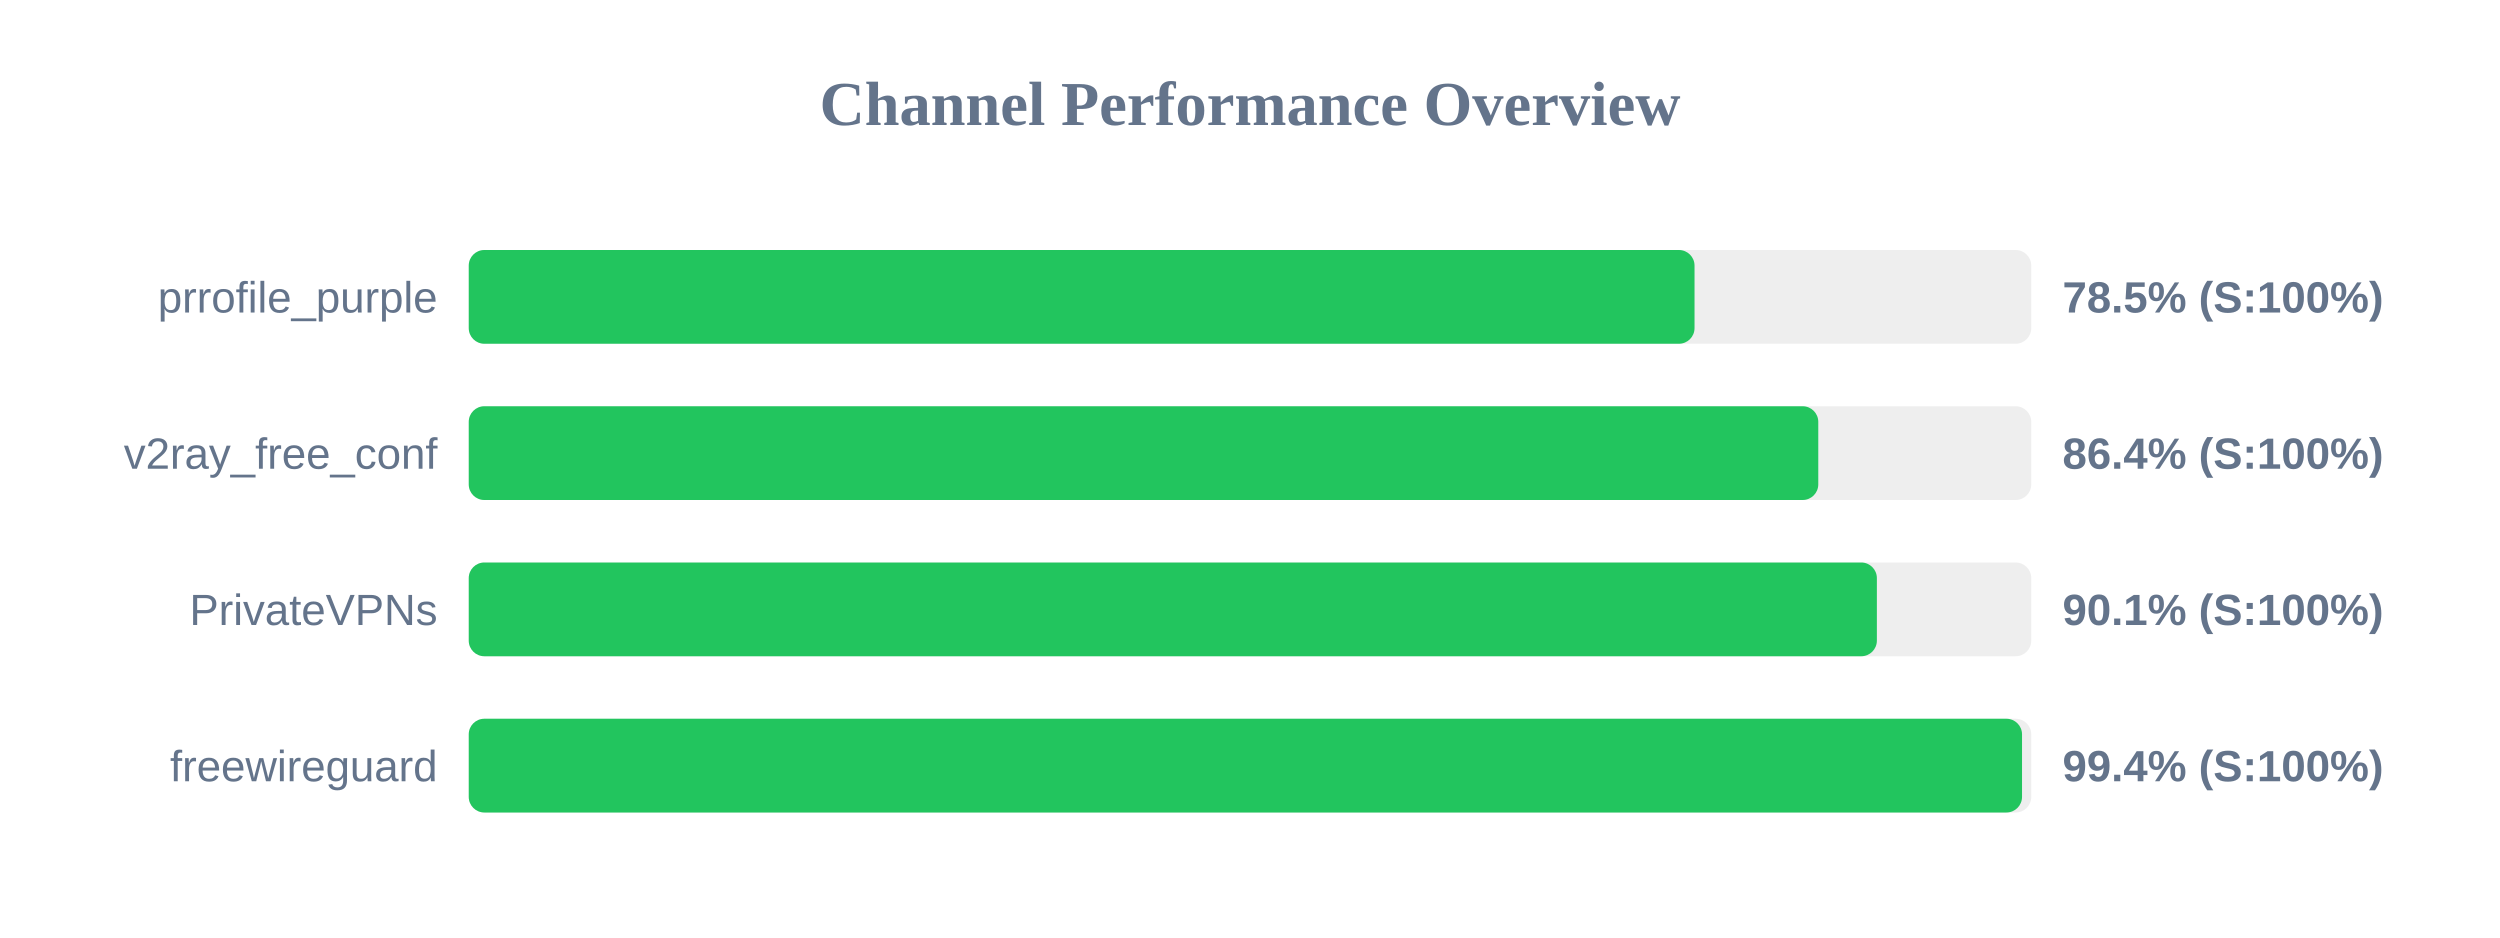
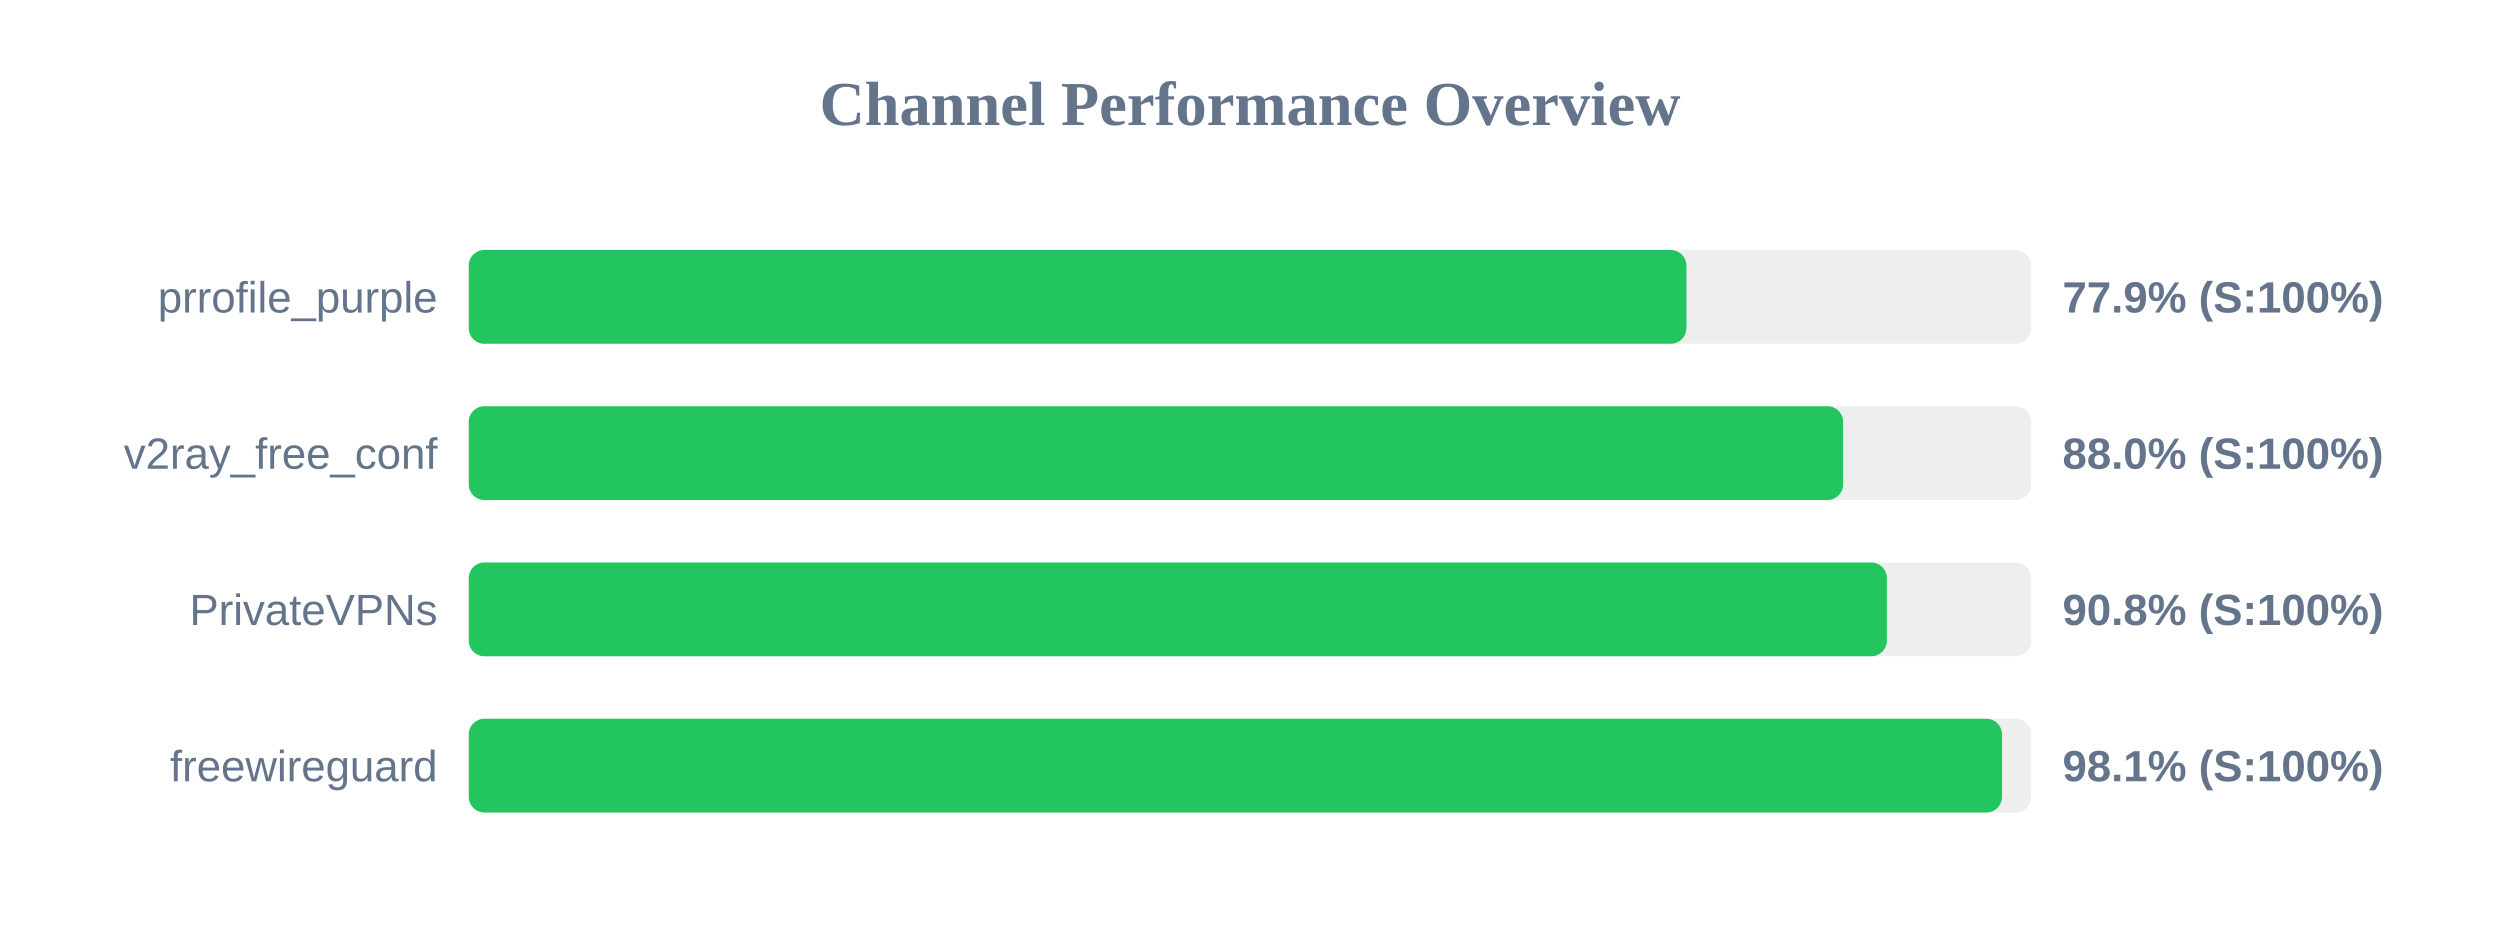
<svg xmlns="http://www.w3.org/2000/svg" width="800" height="300" version="1.1">
  <style>
        .row { font: 14px Arial; fill: #64748b; }
        .score { font: bold 14px Arial; fill: #64748b; }
    </style>
  <text x="400" y="40" text-anchor="middle" font-size="20px" font-weight="bold" fill="#64748b">Channel Performance Overview</text>
  <rect x="150" y="80" width="500" height="30" fill="#eee" rx="5" />
-   <rect x="150" y="80" width="392.25" height="30" fill="#22c55e" rx="5" />
+   <rect x="150" y="80" width="389.65" height="30" fill="#22c55e" rx="5" />
  <text x="140" y="100" text-anchor="end" class="row">prrofile_purple</text>
-   <text x="660" y="100" text-anchor="start" class="score">78.5% (S:100%)</text>
+   <text x="660" y="100" text-anchor="start" class="score">77.9% (S:100%)</text>
  <rect x="150" y="130" width="500" height="30" fill="#eee" rx="5" />
-   <rect x="150" y="130" width="431.85" height="30" fill="#22c55e" rx="5" />
+   <rect x="150" y="130" width="439.8" height="30" fill="#22c55e" rx="5" />
  <text x="140" y="150" text-anchor="end" class="row">v2ray_free_conf</text>
-   <text x="660" y="150" text-anchor="start" class="score">86.4% (S:100%)</text>
+   <text x="660" y="150" text-anchor="start" class="score">88.0% (S:100%)</text>
  <rect x="150" y="180" width="500" height="30" fill="#eee" rx="5" />
-   <rect x="150" y="180" width="450.6" height="30" fill="#22c55e" rx="5" />
+   <rect x="150" y="180" width="453.8" height="30" fill="#22c55e" rx="5" />
  <text x="140" y="200" text-anchor="end" class="row">PrivateVPNs</text>
-   <text x="660" y="200" text-anchor="start" class="score">90.1% (S:100%)</text>
+   <text x="660" y="200" text-anchor="start" class="score">90.8% (S:100%)</text>
  <rect x="150" y="230" width="500" height="30" fill="#eee" rx="5" />
-   <rect x="150" y="230" width="497.05" height="30" fill="#22c55e" rx="5" />
+   <rect x="150" y="230" width="490.65" height="30" fill="#22c55e" rx="5" />
  <text x="140" y="250" text-anchor="end" class="row">freewireguard</text>
-   <text x="660" y="250" text-anchor="start" class="score">99.4% (S:100%)</text>
+   <text x="660" y="250" text-anchor="start" class="score">98.1% (S:100%)</text>
</svg>
